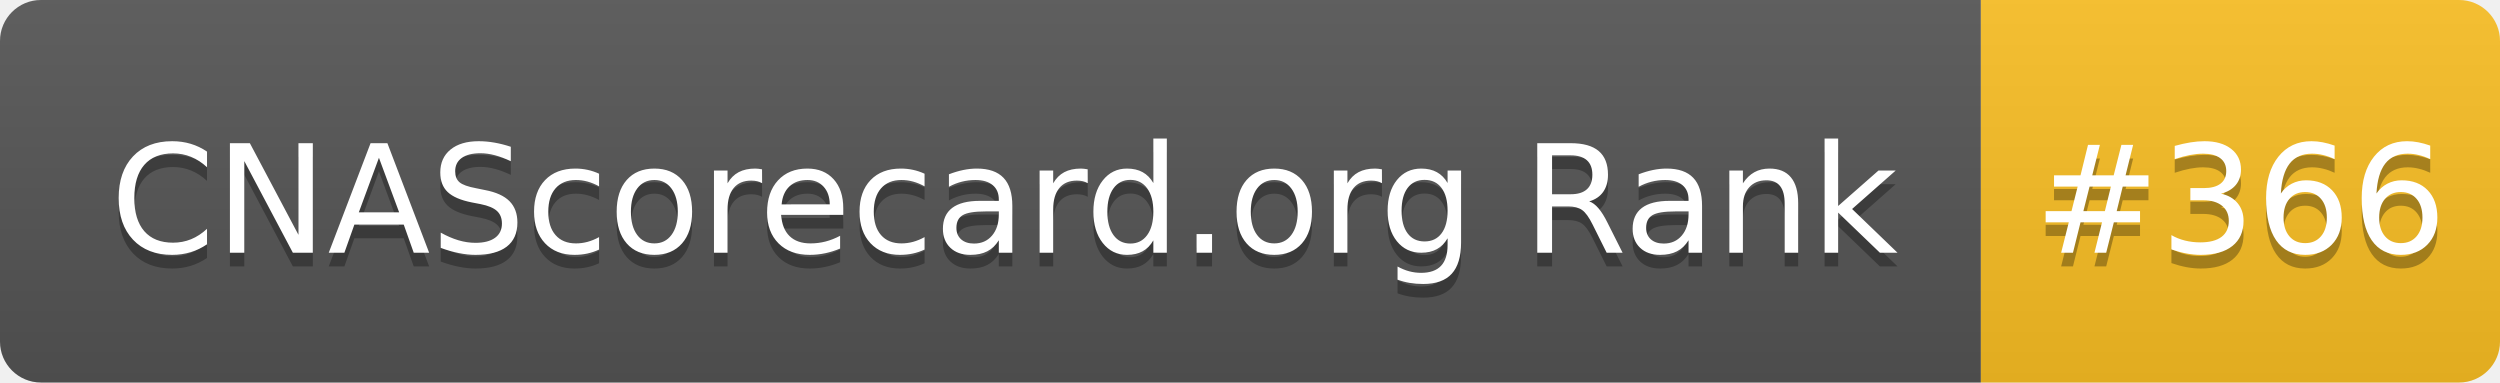
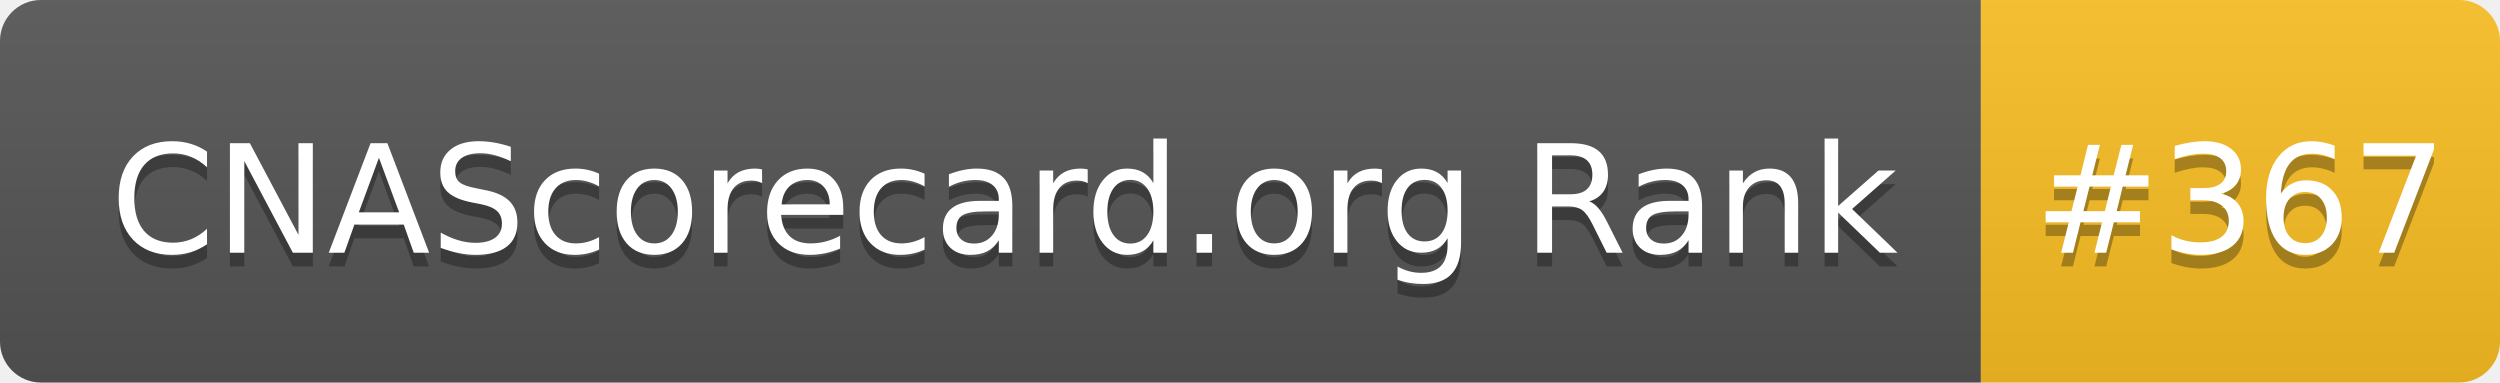
- <svg xmlns="http://www.w3.org/2000/svg" width="183" height="28" role="img" aria-label="CNAScorecard.org Rank: #366">
+ <svg xmlns="http://www.w3.org/2000/svg" width="183" height="28" role="img" aria-label="CNAScorecard.org Rank: #367">
  <linearGradient id="s" x2="0" y2="100%">
    <stop offset="0" stop-color="#bbb" stop-opacity=".1" />
    <stop offset="1" stop-opacity=".1" />
  </linearGradient>
  <clipPath id="r">
    <rect width="183" height="28" rx="3" fill="#fff" />
  </clipPath>
  <g clip-path="url(#r)">
    <rect width="145" height="28" fill="#555" />
    <rect x="145" width="38" height="28" fill="#FBBF24" />
    <rect width="183" height="28" fill="url(#s)" />
  </g>
  <g fill="#fff" text-anchor="middle" font-family="Verdana,Geneva,DejaVu Sans,sans-serif" text-rendering="geometricPrecision" font-size="110">
    <text aria-hidden="true" x="735" y="195" fill="#010101" fill-opacity=".3" transform="scale(.1)" textLength="1350">CNAScorecard.org Rank</text>
    <text x="735" y="185" transform="scale(.1)" fill="#fff" textLength="1350">CNAScorecard.org Rank</text>
-     <text aria-hidden="true" x="1640" y="195" fill="#010101" fill-opacity=".3" transform="scale(.1)" textLength="280">#366</text>
-     <text x="1640" y="185" transform="scale(.1)" fill="#fff" textLength="280">#366</text>
+     <text aria-hidden="true" x="1640" y="195" fill="#010101" fill-opacity=".3" transform="scale(.1)" textLength="280">#367</text>
+     <text x="1640" y="185" transform="scale(.1)" fill="#fff" textLength="280">#367</text>
  </g>
</svg>
